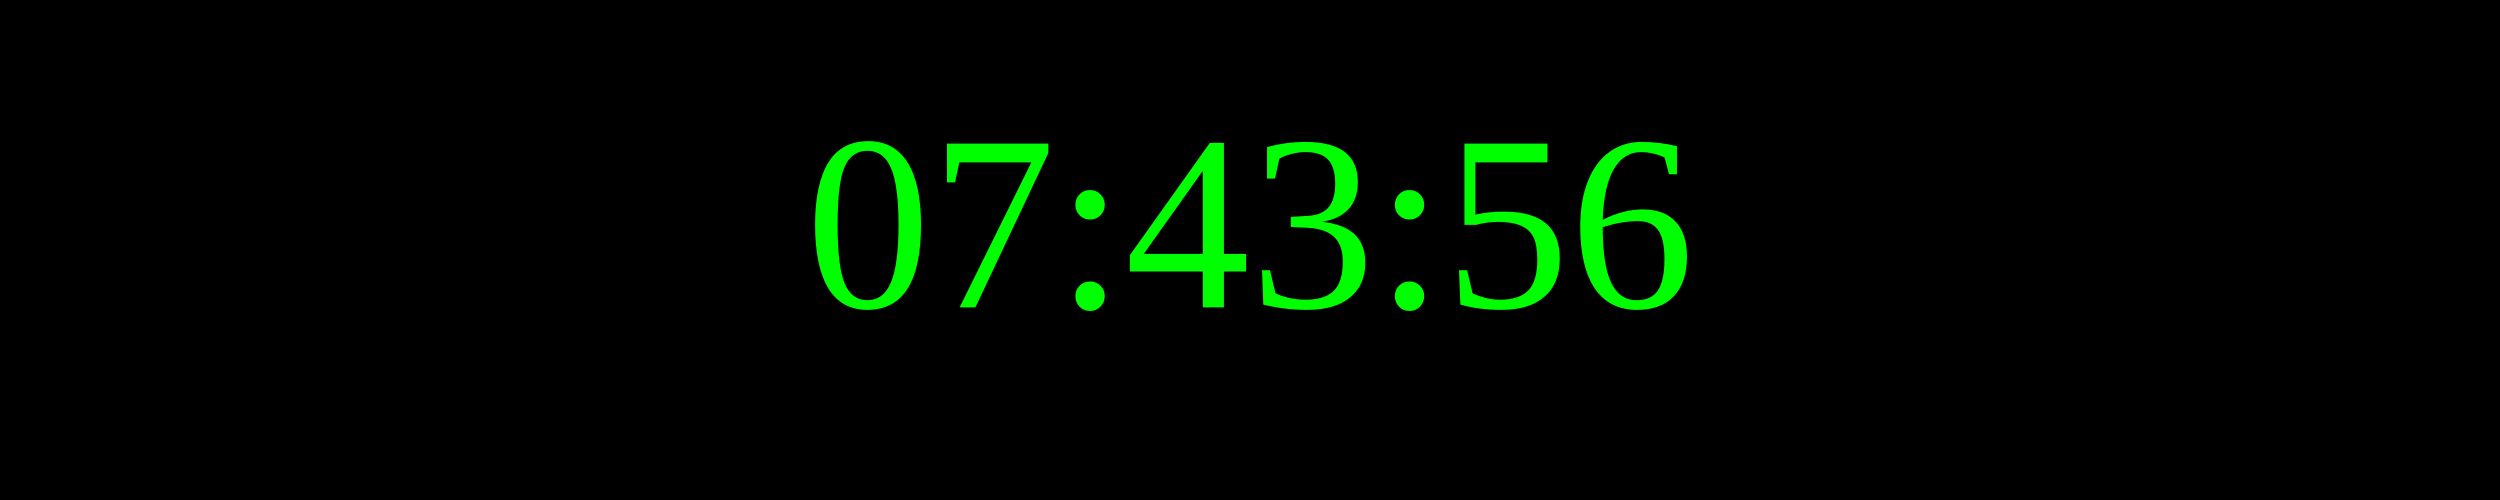
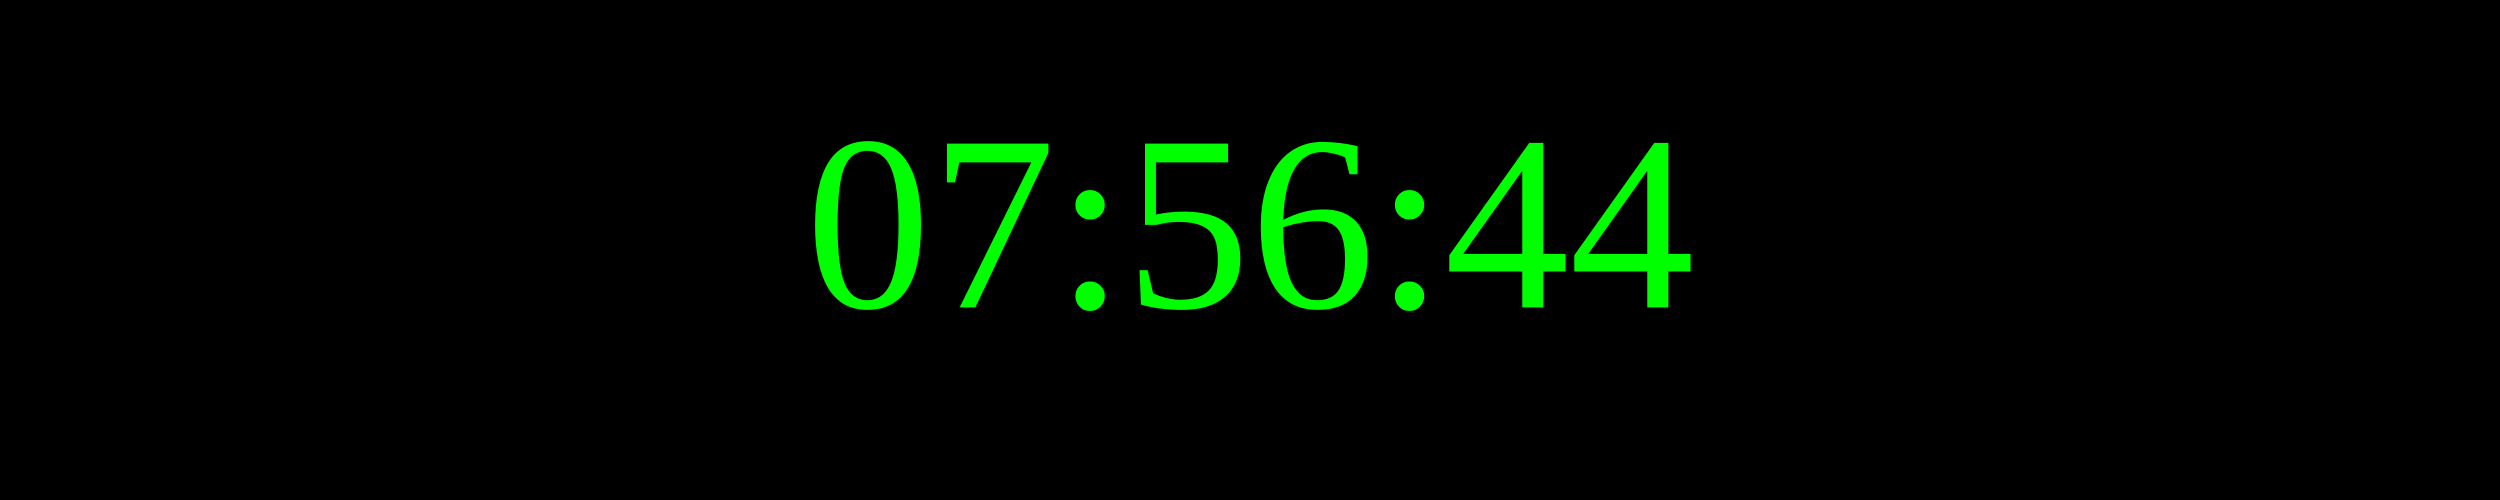
<svg xmlns="http://www.w3.org/2000/svg" width="250" height="50">
  <rect width="100%" height="100%" fill="black" />
  <text x="50%" y="50%" font-size="25" fill="lime" text-anchor="middle" dominant-baseline="middle">
- 07:43:56
+ 07:56:44
</text>
</svg>
